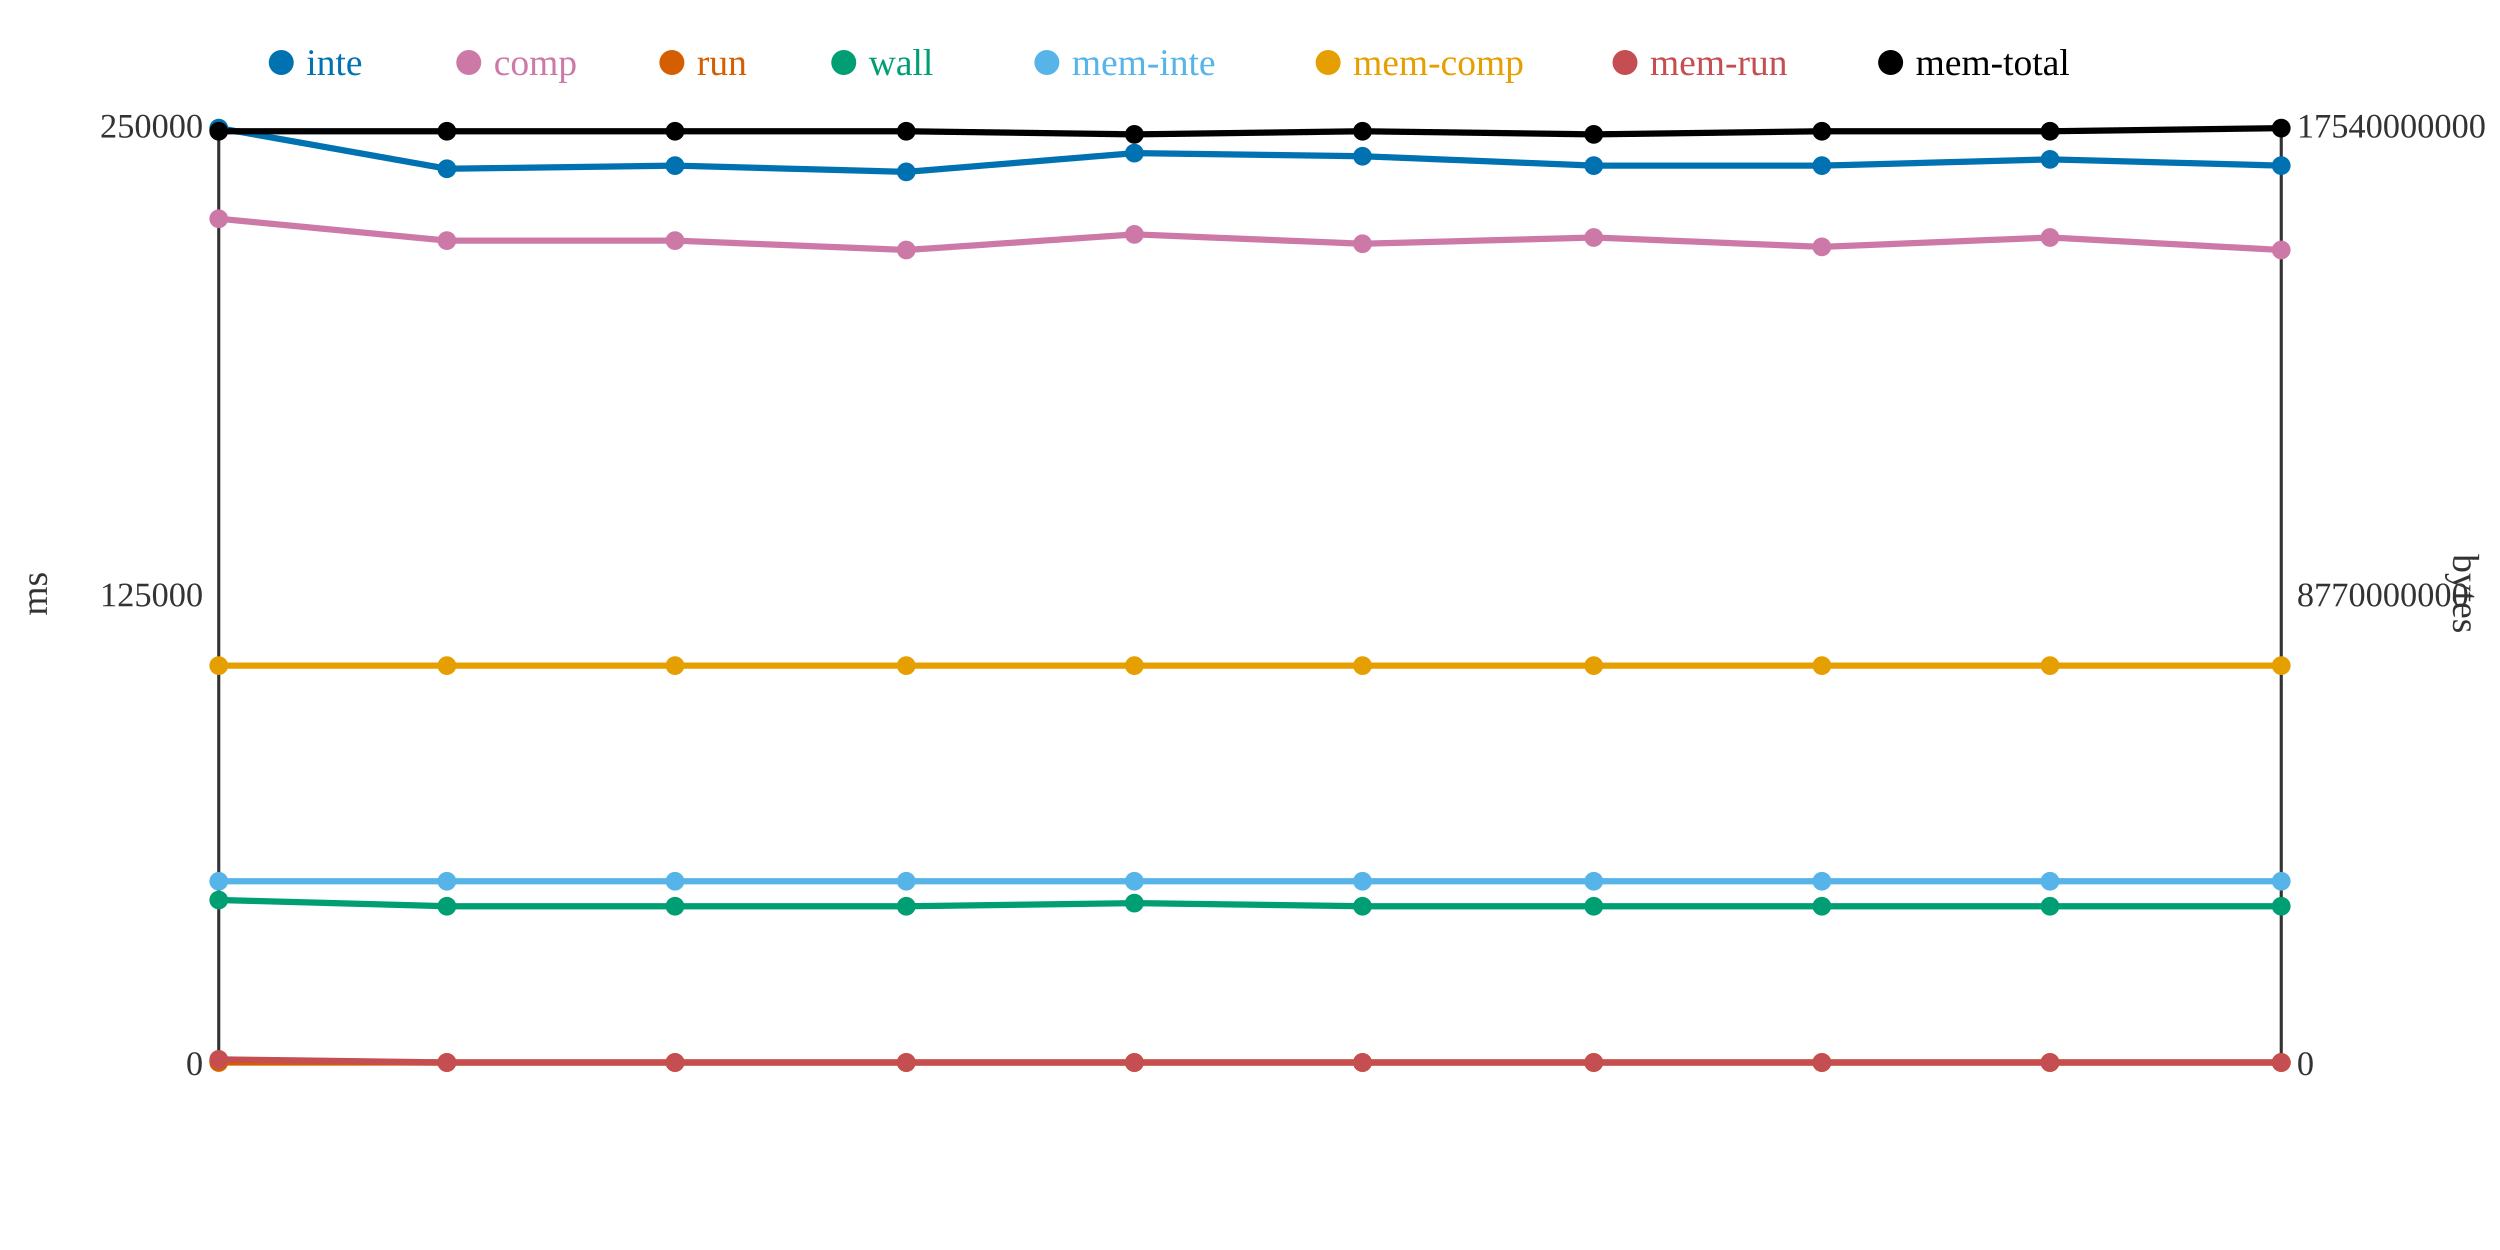
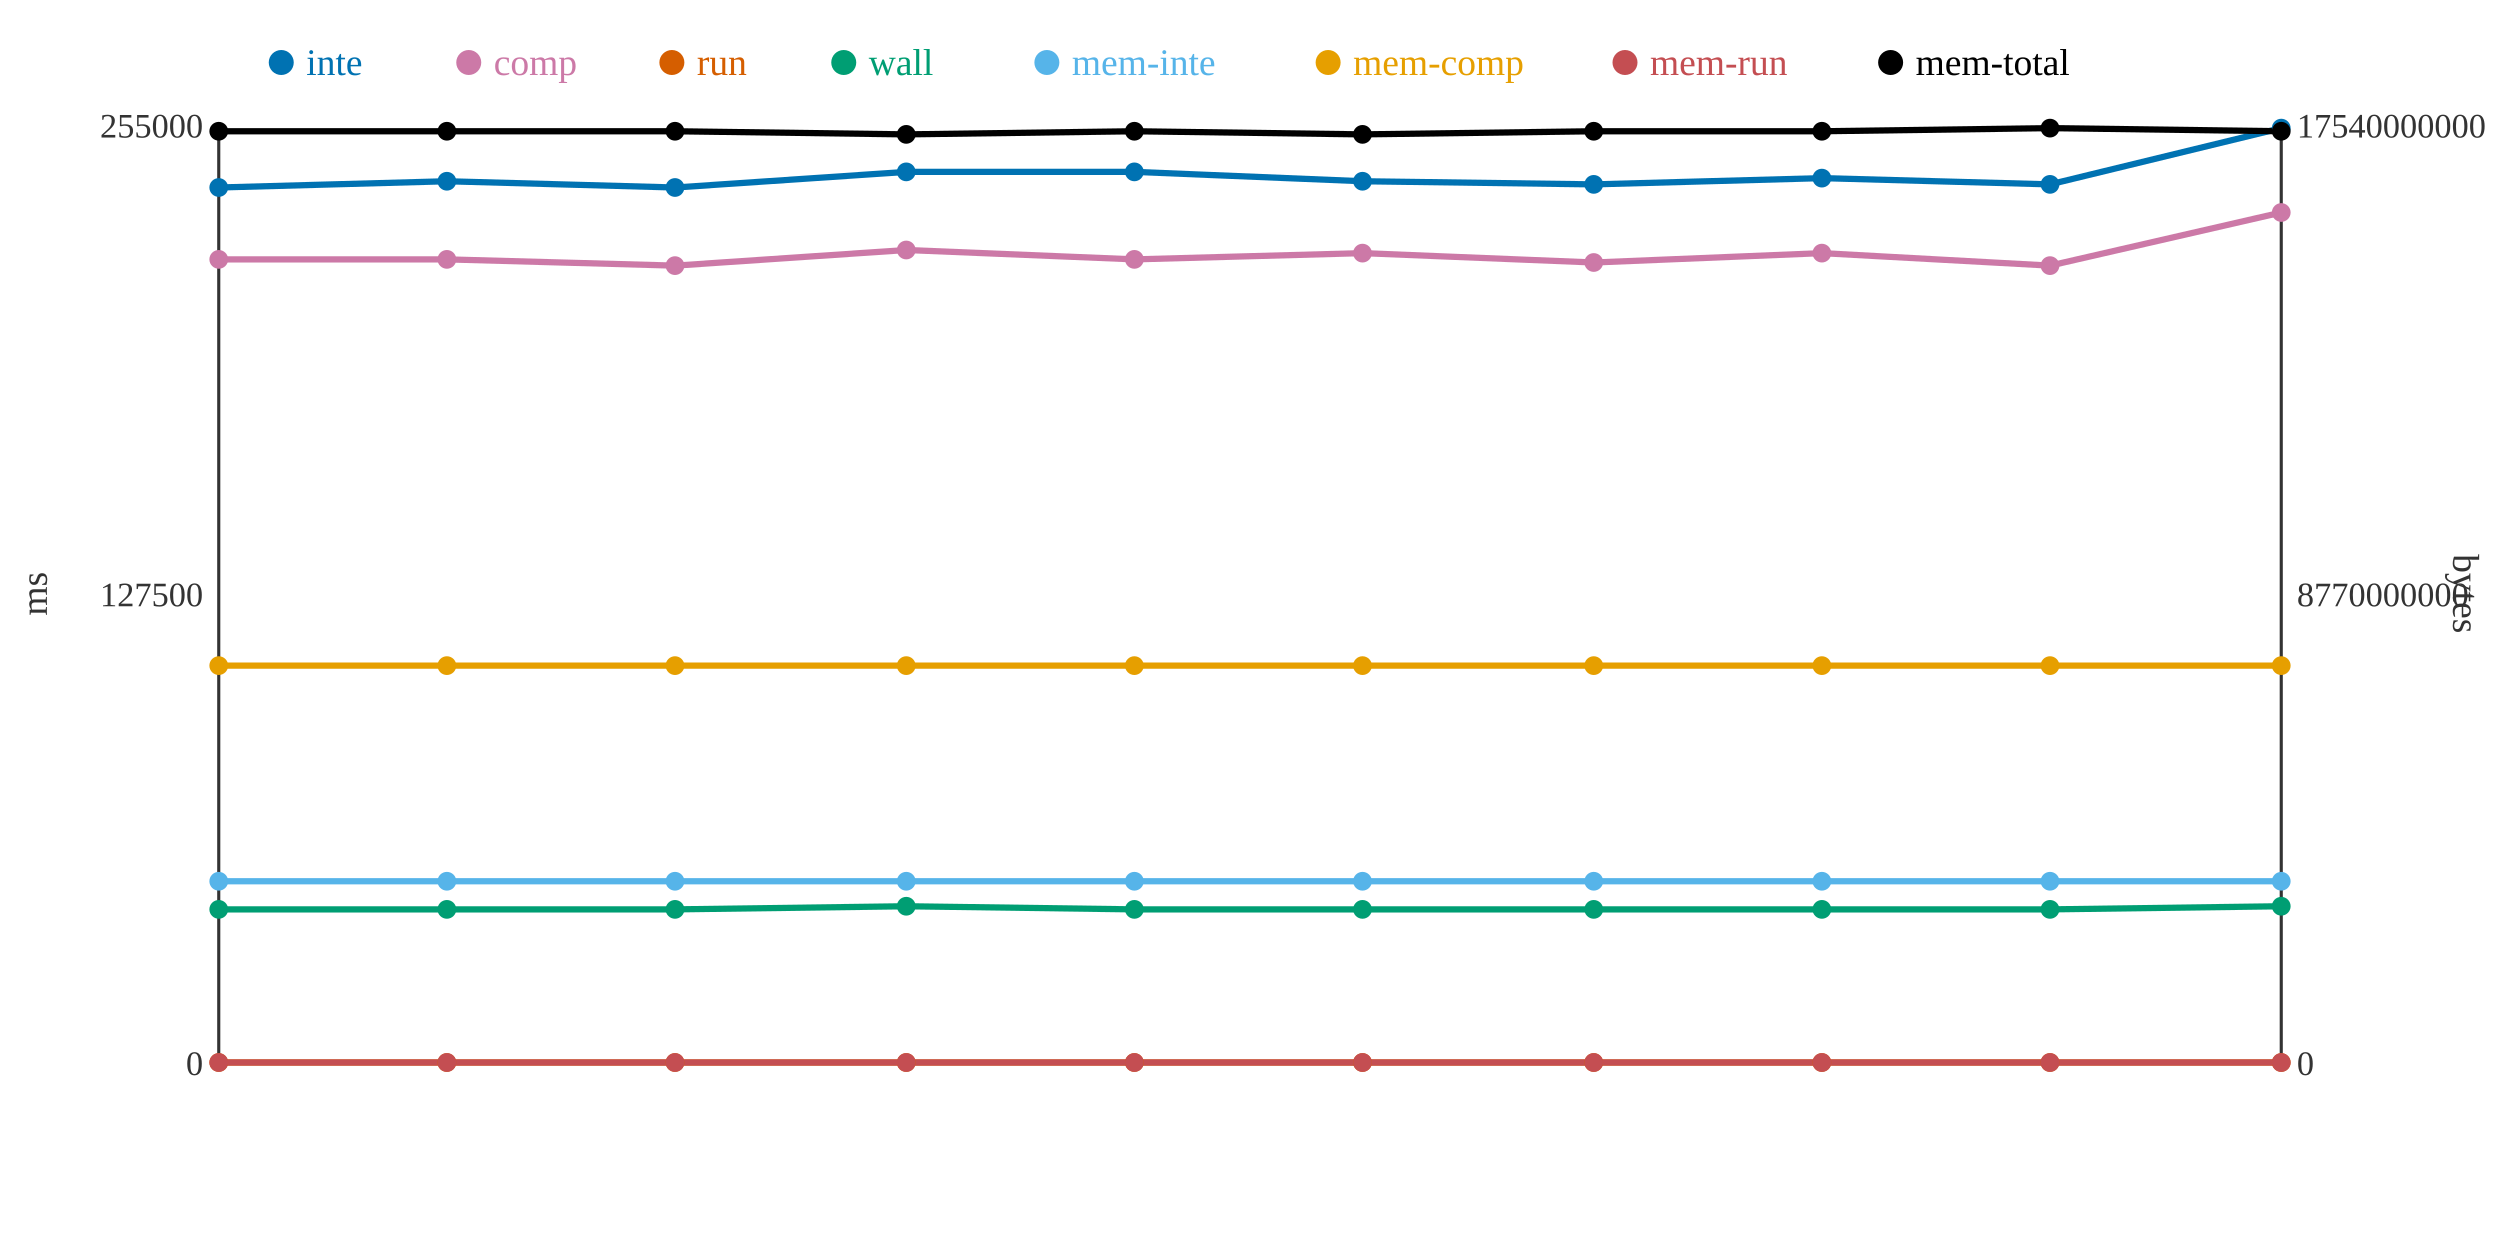
<svg xmlns="http://www.w3.org/2000/svg" width="800" height="400">
  <rect width="800" height="400" fill="white" />
  <line x1="70" y1="40" x2="70" y2="340" stroke="#333" stroke-width="1" />
  <line x1="70" y1="340" x2="730" y2="340" stroke="#333" stroke-width="1" />
  <line x1="730" y1="40" x2="730" y2="340" stroke="#333" stroke-width="1" />
  <text x="65" y="344" text-anchor="end" font-size="11" fill="#333">0</text>
-   <text x="65" y="194" text-anchor="end" font-size="11" fill="#333">125000</text>
-   <text x="65" y="44" text-anchor="end" font-size="11" fill="#333">250000</text>
+   <text x="65" y="194" text-anchor="end" font-size="11" fill="#333">127500</text>
+   <text x="65" y="44" text-anchor="end" font-size="11" fill="#333">255000</text>
  <text x="15" y="190" text-anchor="middle" font-size="12" fill="#333" transform="rotate(-90 15 190)">ms</text>
  <text x="735" y="344" text-anchor="start" font-size="11" fill="#333">0</text>
  <text x="735" y="194" text-anchor="start" font-size="11" fill="#333">8770000000</text>
  <text x="735" y="44" text-anchor="start" font-size="11" fill="#333">17540000000</text>
  <text x="785" y="190" text-anchor="middle" font-size="12" fill="#333" transform="rotate(90 785 190)">bytes</text>
-   <polyline points="70,41 143,54 216,53 290,55 363,49 436,50 510,53 583,53 656,51 730,53" fill="none" stroke="#0072B2" stroke-width="2" />
-   <polyline points="70,70 143,77 216,77 290,80 363,75 436,78 510,76 583,79 656,76 730,80" fill="none" stroke="#CC79A7" stroke-width="2" />
+   <polyline points="70,60 143,58 216,60 290,55 363,55 436,58 510,59 583,57 656,59 730,41" fill="none" stroke="#0072B2" stroke-width="2" />
+   <polyline points="70,83 143,83 216,85 290,80 363,83 436,81 510,84 583,81 656,85 730,68" fill="none" stroke="#CC79A7" stroke-width="2" />
  <polyline points="70,340 143,340 216,340 290,340 363,340 436,340 510,340 583,340 656,340 730,340" fill="none" stroke="#D55E00" stroke-width="2" />
-   <polyline points="70,288 143,290 216,290 290,290 363,289 436,290 510,290 583,290 656,290 730,290" fill="none" stroke="#009E73" stroke-width="2" />
+   <polyline points="70,291 143,291 216,291 290,290 363,291 436,291 510,291 583,291 656,291 730,290" fill="none" stroke="#009E73" stroke-width="2" />
  <polyline points="70,282 143,282 216,282 290,282 363,282 436,282 510,282 583,282 656,282 730,282" fill="none" stroke="#56B4E9" stroke-width="2" />
  <polyline points="70,213 143,213 216,213 290,213 363,213 436,213 510,213 583,213 656,213 730,213" fill="none" stroke="#E69F00" stroke-width="2" />
-   <polyline points="70,339 143,340 216,340 290,340 363,340 436,340 510,340 583,340 656,340 730,340" fill="none" stroke="#C44E52" stroke-width="2" />
-   <polyline points="70,42 143,42 216,42 290,42 363,43 436,42 510,43 583,42 656,42 730,41" fill="none" stroke="#000000" stroke-width="2" />
-   <circle cx="70" cy="41" r="3" fill="#0072B2" />
-   <circle cx="70" cy="70" r="3" fill="#CC79A7" />
+   <polyline points="70,340 143,340 216,340 290,340 363,340 436,340 510,340 583,340 656,340 730,340" fill="none" stroke="#C44E52" stroke-width="2" />
+   <polyline points="70,42 143,42 216,42 290,43 363,42 436,43 510,42 583,42 656,41 730,42" fill="none" stroke="#000000" stroke-width="2" />
+   <circle cx="70" cy="60" r="3" fill="#0072B2" />
+   <circle cx="70" cy="83" r="3" fill="#CC79A7" />
  <circle cx="70" cy="340" r="3" fill="#D55E00" />
-   <circle cx="70" cy="288" r="3" fill="#009E73" />
+   <circle cx="70" cy="291" r="3" fill="#009E73" />
  <circle cx="70" cy="282" r="3" fill="#56B4E9" />
  <circle cx="70" cy="213" r="3" fill="#E69F00" />
-   <circle cx="70" cy="339" r="3" fill="#C44E52" />
+   <circle cx="70" cy="340" r="3" fill="#C44E52" />
  <circle cx="70" cy="42" r="3" fill="#000000" />
-   <circle cx="143" cy="54" r="3" fill="#0072B2" />
-   <circle cx="143" cy="77" r="3" fill="#CC79A7" />
+   <circle cx="143" cy="58" r="3" fill="#0072B2" />
+   <circle cx="143" cy="83" r="3" fill="#CC79A7" />
  <circle cx="143" cy="340" r="3" fill="#D55E00" />
-   <circle cx="143" cy="290" r="3" fill="#009E73" />
+   <circle cx="143" cy="291" r="3" fill="#009E73" />
  <circle cx="143" cy="282" r="3" fill="#56B4E9" />
  <circle cx="143" cy="213" r="3" fill="#E69F00" />
  <circle cx="143" cy="340" r="3" fill="#C44E52" />
  <circle cx="143" cy="42" r="3" fill="#000000" />
-   <circle cx="216" cy="53" r="3" fill="#0072B2" />
-   <circle cx="216" cy="77" r="3" fill="#CC79A7" />
+   <circle cx="216" cy="60" r="3" fill="#0072B2" />
+   <circle cx="216" cy="85" r="3" fill="#CC79A7" />
  <circle cx="216" cy="340" r="3" fill="#D55E00" />
-   <circle cx="216" cy="290" r="3" fill="#009E73" />
+   <circle cx="216" cy="291" r="3" fill="#009E73" />
  <circle cx="216" cy="282" r="3" fill="#56B4E9" />
  <circle cx="216" cy="213" r="3" fill="#E69F00" />
  <circle cx="216" cy="340" r="3" fill="#C44E52" />
  <circle cx="216" cy="42" r="3" fill="#000000" />
  <circle cx="290" cy="55" r="3" fill="#0072B2" />
  <circle cx="290" cy="80" r="3" fill="#CC79A7" />
  <circle cx="290" cy="340" r="3" fill="#D55E00" />
  <circle cx="290" cy="290" r="3" fill="#009E73" />
  <circle cx="290" cy="282" r="3" fill="#56B4E9" />
  <circle cx="290" cy="213" r="3" fill="#E69F00" />
  <circle cx="290" cy="340" r="3" fill="#C44E52" />
-   <circle cx="290" cy="42" r="3" fill="#000000" />
-   <circle cx="363" cy="49" r="3" fill="#0072B2" />
-   <circle cx="363" cy="75" r="3" fill="#CC79A7" />
+   <circle cx="290" cy="43" r="3" fill="#000000" />
+   <circle cx="363" cy="55" r="3" fill="#0072B2" />
+   <circle cx="363" cy="83" r="3" fill="#CC79A7" />
  <circle cx="363" cy="340" r="3" fill="#D55E00" />
-   <circle cx="363" cy="289" r="3" fill="#009E73" />
+   <circle cx="363" cy="291" r="3" fill="#009E73" />
  <circle cx="363" cy="282" r="3" fill="#56B4E9" />
  <circle cx="363" cy="213" r="3" fill="#E69F00" />
  <circle cx="363" cy="340" r="3" fill="#C44E52" />
-   <circle cx="363" cy="43" r="3" fill="#000000" />
-   <circle cx="436" cy="50" r="3" fill="#0072B2" />
-   <circle cx="436" cy="78" r="3" fill="#CC79A7" />
+   <circle cx="363" cy="42" r="3" fill="#000000" />
+   <circle cx="436" cy="58" r="3" fill="#0072B2" />
+   <circle cx="436" cy="81" r="3" fill="#CC79A7" />
  <circle cx="436" cy="340" r="3" fill="#D55E00" />
-   <circle cx="436" cy="290" r="3" fill="#009E73" />
+   <circle cx="436" cy="291" r="3" fill="#009E73" />
  <circle cx="436" cy="282" r="3" fill="#56B4E9" />
  <circle cx="436" cy="213" r="3" fill="#E69F00" />
  <circle cx="436" cy="340" r="3" fill="#C44E52" />
-   <circle cx="436" cy="42" r="3" fill="#000000" />
-   <circle cx="510" cy="53" r="3" fill="#0072B2" />
-   <circle cx="510" cy="76" r="3" fill="#CC79A7" />
+   <circle cx="436" cy="43" r="3" fill="#000000" />
+   <circle cx="510" cy="59" r="3" fill="#0072B2" />
+   <circle cx="510" cy="84" r="3" fill="#CC79A7" />
  <circle cx="510" cy="340" r="3" fill="#D55E00" />
-   <circle cx="510" cy="290" r="3" fill="#009E73" />
+   <circle cx="510" cy="291" r="3" fill="#009E73" />
  <circle cx="510" cy="282" r="3" fill="#56B4E9" />
  <circle cx="510" cy="213" r="3" fill="#E69F00" />
  <circle cx="510" cy="340" r="3" fill="#C44E52" />
-   <circle cx="510" cy="43" r="3" fill="#000000" />
-   <circle cx="583" cy="53" r="3" fill="#0072B2" />
-   <circle cx="583" cy="79" r="3" fill="#CC79A7" />
+   <circle cx="510" cy="42" r="3" fill="#000000" />
+   <circle cx="583" cy="57" r="3" fill="#0072B2" />
+   <circle cx="583" cy="81" r="3" fill="#CC79A7" />
  <circle cx="583" cy="340" r="3" fill="#D55E00" />
-   <circle cx="583" cy="290" r="3" fill="#009E73" />
+   <circle cx="583" cy="291" r="3" fill="#009E73" />
  <circle cx="583" cy="282" r="3" fill="#56B4E9" />
  <circle cx="583" cy="213" r="3" fill="#E69F00" />
  <circle cx="583" cy="340" r="3" fill="#C44E52" />
  <circle cx="583" cy="42" r="3" fill="#000000" />
-   <circle cx="656" cy="51" r="3" fill="#0072B2" />
-   <circle cx="656" cy="76" r="3" fill="#CC79A7" />
+   <circle cx="656" cy="59" r="3" fill="#0072B2" />
+   <circle cx="656" cy="85" r="3" fill="#CC79A7" />
  <circle cx="656" cy="340" r="3" fill="#D55E00" />
-   <circle cx="656" cy="290" r="3" fill="#009E73" />
+   <circle cx="656" cy="291" r="3" fill="#009E73" />
  <circle cx="656" cy="282" r="3" fill="#56B4E9" />
  <circle cx="656" cy="213" r="3" fill="#E69F00" />
  <circle cx="656" cy="340" r="3" fill="#C44E52" />
-   <circle cx="656" cy="42" r="3" fill="#000000" />
-   <circle cx="730" cy="53" r="3" fill="#0072B2" />
-   <circle cx="730" cy="80" r="3" fill="#CC79A7" />
+   <circle cx="656" cy="41" r="3" fill="#000000" />
+   <circle cx="730" cy="41" r="3" fill="#0072B2" />
+   <circle cx="730" cy="68" r="3" fill="#CC79A7" />
  <circle cx="730" cy="340" r="3" fill="#D55E00" />
  <circle cx="730" cy="290" r="3" fill="#009E73" />
  <circle cx="730" cy="282" r="3" fill="#56B4E9" />
  <circle cx="730" cy="213" r="3" fill="#E69F00" />
  <circle cx="730" cy="340" r="3" fill="#C44E52" />
-   <circle cx="730" cy="41" r="3" fill="#000000" />
+   <circle cx="730" cy="42" r="3" fill="#000000" />
  <circle cx="90" cy="20" r="4" fill="#0072B2" />
  <text x="98" y="24" text-anchor="start" font-size="12" fill="#0072B2">inte</text>
  <circle cx="150" cy="20" r="4" fill="#CC79A7" />
  <text x="158" y="24" text-anchor="start" font-size="12" fill="#CC79A7">comp</text>
  <circle cx="215" cy="20" r="4" fill="#D55E00" />
  <text x="223" y="24" text-anchor="start" font-size="12" fill="#D55E00">run</text>
  <circle cx="270" cy="20" r="4" fill="#009E73" />
  <text x="278" y="24" text-anchor="start" font-size="12" fill="#009E73">wall</text>
  <circle cx="335" cy="20" r="4" fill="#56B4E9" />
  <text x="343" y="24" text-anchor="start" font-size="12" fill="#56B4E9">mem-inte</text>
  <circle cx="425" cy="20" r="4" fill="#E69F00" />
  <text x="433" y="24" text-anchor="start" font-size="12" fill="#E69F00">mem-comp</text>
  <circle cx="520" cy="20" r="4" fill="#C44E52" />
  <text x="528" y="24" text-anchor="start" font-size="12" fill="#C44E52">mem-run</text>
  <circle cx="605" cy="20" r="4" fill="#000000" />
  <text x="613" y="24" text-anchor="start" font-size="12" fill="#000000">mem-total</text>
</svg>
